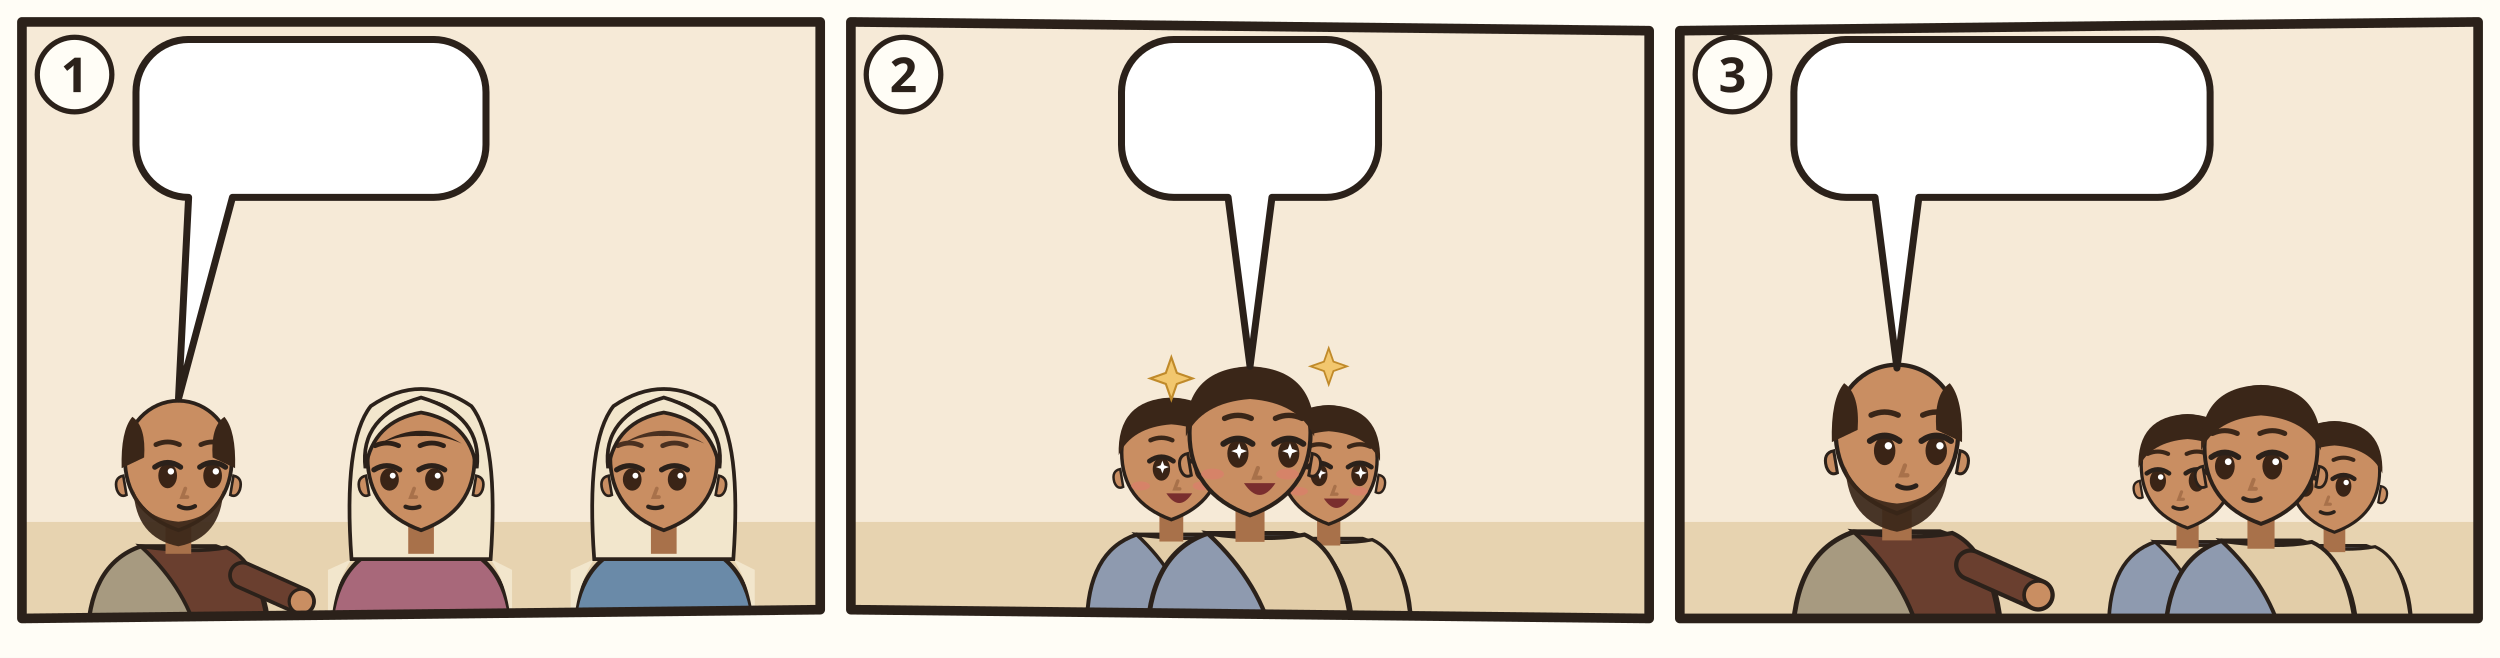
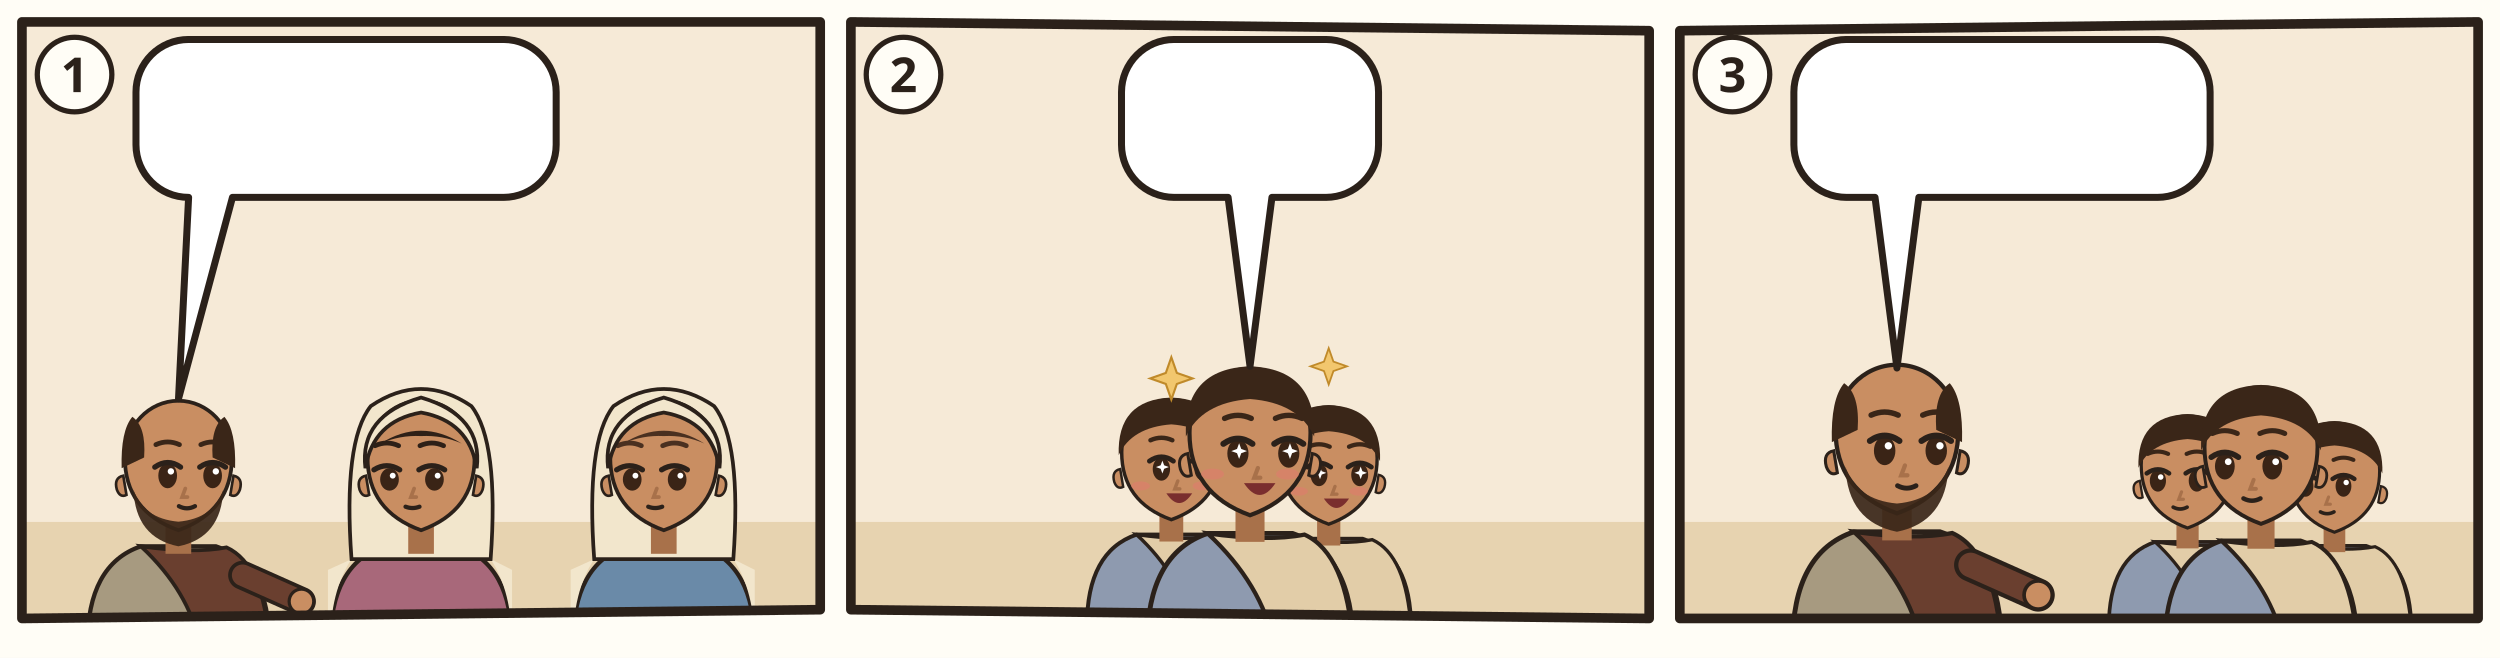
<svg xmlns="http://www.w3.org/2000/svg" viewBox="0 0 380 100">
  <rect width="380" height="100" fill="#FFFDF6" />
  <g transform="translate(2 2) scale(0.6667)">
    <clipPath id="an-cp-php-004-001-009-1">
      <polygon points="2,2 184,2 184,136 2,138" />
    </clipPath>
    <g clip-path="url(#an-cp-php-004-001-009-1)">
      <polygon points="2,2 184,2 184,136 2,138" fill="#F6EAD7" />
      <path d="M0 116h186v24H0z" fill="#E7D3B0" />
      <g transform="translate(37.66667 102.52) scale(1.22)">
        <path d="M-17 34Q-17 19-7 15.6L7 15.6Q17 19 17 34z" fill="#A79A80" stroke="#2B211A" stroke-width=".8" />
        <path d="M-7 15.6Q3 17 9 15.8Q16 19 17 34L4 34Q2 24-7 15.6z" fill="#6A3F2F" stroke="#2B211A" stroke-width=".7" />
        <path d="M12 21L23.0 25.9" stroke="#2B211A" stroke-width="5.4" stroke-linecap="round" />
        <path d="M12 21L23.0 25.9" stroke="#6A3F2F" stroke-width="4" stroke-linecap="round" />
        <circle cx="23.0" cy="25.9" r="2.3" fill="#C98E62" stroke="#2B211A" stroke-width=".6" />
        <path d="M-2.4 11h4.8v6h-4.8z" fill="#A8714A" />
        <path d="M-10 -1Q-10 9 0 12.6Q10 9 10 -1A10 10.6 0 0 0 -10 -1z" fill="#C98E62" stroke="#2B211A" stroke-width=".7" />
        <path d="M10.3 2.4q1.8.4 1.2 2.6-.6 1.6-1.8 1z M-10.3 2.4q-1.8.4-1.2 2.6.6 1.6 1.8 1z" fill="#C98E62" stroke="#2B211A" stroke-width=".5" />
        <path d="M-8.4 5Q-8 14 0 15.6Q8 14 8.4 5Q6.6 10.4 0 11Q-6.6 10.4-8.4 5z" fill="#3A2618" opacity=".92" />
        <ellipse cx="-2.0" cy="2.4" rx="1.75" ry="2.35" fill="#3A2416" />
        <path d="M-4.4 0.8Q-2.0 -0.9 0.4 0.8" fill="none" stroke="#2B211A" stroke-width="1" stroke-linecap="round" />
        <circle cx="-1.4" cy="1.6" r=".6" fill="#FFF" />
        <ellipse cx="6.4" cy="2.4" rx="1.75" ry="2.35" fill="#3A2416" />
        <path d="M4.0 0.8Q6.4 -0.9 8.8 0.8" fill="none" stroke="#2B211A" stroke-width="1" stroke-linecap="round" />
        <circle cx="7.0" cy="1.6" r=".6" fill="#FFF" />
        <path d="M-4.2 -3.4Q-2.0 -4.4 0.2 -3.4M4.2 -3.4Q6.4 -4.4 8.6 -3.4" fill="none" stroke="#3A2618" stroke-width=".9" stroke-linecap="round" />
        <path d="M1.3 4.8l-.6 1.6h1" fill="none" stroke="#A8714A" stroke-width=".7" stroke-linecap="round" />
        <path d="M0.1 8.1Q1.6 8.9 3.1 8.1" fill="none" stroke="#2B211A" stroke-width=".8" stroke-linecap="round" />
        <path d="M-10.6 1Q-10.8-6-8.6-8.6Q-6-6.8-6.4-1z M10.6 1Q10.8-6 8.6-8.6Q6-6.8 6.4-1z" fill="#3A2618" />
      </g>
      <g transform="translate(93.0 102.52) scale(1.22)">
        <path d="M-17 34Q-17 19-7 15.6L7 15.6Q17 19 17 34z" fill="#A8687A" stroke="#2B211A" stroke-width=".8" />
        <path d="M-13 18Q-17 24-17 34h-.4V20zM13 18Q17 24 17 34V20z" fill="#F2E6CC" />
        <path d="M-13 18Q-14.6-4-9.4-10.6Q0-17 9.4-10.6Q14.6-4 13 18z" fill="#F2E6CC" stroke="#2B211A" stroke-width=".7" />
        <path d="M-2.4 11h4.8v6h-4.8z" fill="#A8714A" />
        <path d="M-10 -1Q-10 9 0 12.6Q10 9 10 -1A10 10.6 0 0 0 -10 -1z" fill="#C98E62" stroke="#2B211A" stroke-width=".7" />
        <path d="M10.3 2.4q1.8.4 1.2 2.6-.6 1.6-1.8 1z M-10.3 2.4q-1.8.4-1.2 2.6.6 1.6 1.8 1z" fill="#C98E62" stroke="#2B211A" stroke-width=".5" />
        <ellipse cx="-5.9" cy="3.1" rx="1.75" ry="2.1" fill="#3A2416" />
        <path d="M-8.8 1.3Q-6.4 -0.2 -4.0 1.3" fill="none" stroke="#2B211A" stroke-width="1" stroke-linecap="round" />
        <circle cx="-5.3" cy="2.4" r=".55" fill="#FFF" />
        <ellipse cx="2.5" cy="3.1" rx="1.75" ry="2.1" fill="#3A2416" />
        <path d="M-0.4 1.3Q2.0 -0.2 4.4 1.3" fill="none" stroke="#2B211A" stroke-width="1" stroke-linecap="round" />
        <circle cx="3.1" cy="2.4" r=".55" fill="#FFF" />
        <path d="M-8.6 -3.2Q-6.4 -4.2 -4.2 -3.2M-0.2 -3.2Q2.0 -4.2 4.2 -3.2" fill="none" stroke="#2E2017" stroke-width=".9" stroke-linecap="round" />
        <path d="M-1.3 4.8l-.6 1.6h1" fill="none" stroke="#A8714A" stroke-width=".7" stroke-linecap="round" />
        <path d="M-2.9 8.2Q-1.6 8.7 -0.3 8.2" fill="none" stroke="#2B211A" stroke-width=".8" stroke-linecap="round" />
        <path d="M-7.6-3.6Q0-8.4 7.6-3.6Q4-5.2 0-5Q-4-5.2-7.6-3.6z" fill="#2E2017" />
        <path d="M-10.4 1Q-11.6-8.8 0-12.2Q11.6-8.8 10.4 1Q9-7.8 0-9.4Q-9-7.8-10.4 1z" fill="#F2E6CC" stroke="#2B211A" stroke-width=".7" />
      </g>
      <g transform="translate(148.3333 102.52) scale(1.22)">
        <path d="M-17 34Q-17 19-7 15.6L7 15.6Q17 19 17 34z" fill="#6A8AA8" stroke="#2B211A" stroke-width=".8" />
        <path d="M-13 18Q-17 24-17 34h-.4V20zM13 18Q17 24 17 34V20z" fill="#F2E6CC" />
        <path d="M-13 18Q-14.6-4-9.4-10.6Q0-17 9.4-10.6Q14.6-4 13 18z" fill="#F2E6CC" stroke="#2B211A" stroke-width=".7" />
        <path d="M-2.4 11h4.8v6h-4.8z" fill="#A8714A" />
        <path d="M-10 -1Q-10 9 0 12.6Q10 9 10 -1A10 10.6 0 0 0 -10 -1z" fill="#C98E62" stroke="#2B211A" stroke-width=".7" />
        <path d="M10.3 2.4q1.8.4 1.2 2.6-.6 1.6-1.8 1z M-10.3 2.4q-1.8.4-1.2 2.6.6 1.6 1.8 1z" fill="#C98E62" stroke="#2B211A" stroke-width=".5" />
        <ellipse cx="-5.9" cy="3.1" rx="1.75" ry="2.1" fill="#3A2416" />
        <path d="M-8.8 1.3Q-6.4 -0.2 -4.0 1.3" fill="none" stroke="#2B211A" stroke-width="1" stroke-linecap="round" />
        <circle cx="-5.3" cy="2.4" r=".55" fill="#FFF" />
        <ellipse cx="2.5" cy="3.1" rx="1.75" ry="2.1" fill="#3A2416" />
        <path d="M-0.4 1.3Q2.0 -0.2 4.4 1.3" fill="none" stroke="#2B211A" stroke-width="1" stroke-linecap="round" />
        <circle cx="3.1" cy="2.4" r=".55" fill="#FFF" />
        <path d="M-8.6 -3.2Q-6.4 -4.2 -4.2 -3.2M-0.2 -3.2Q2.0 -4.2 4.2 -3.2" fill="none" stroke="#4A3020" stroke-width=".9" stroke-linecap="round" />
        <path d="M-1.3 4.8l-.6 1.6h1" fill="none" stroke="#A8714A" stroke-width=".7" stroke-linecap="round" />
        <path d="M-2.9 8.2Q-1.6 8.7 -0.3 8.2" fill="none" stroke="#2B211A" stroke-width=".8" stroke-linecap="round" />
        <path d="M-7.6-3.6Q0-8.4 7.6-3.6Q4-5.2 0-5Q-4-5.2-7.6-3.6z" fill="#4A3020" />
        <path d="M-10.4 1Q-11.6-8.8 0-12.2Q11.6-8.8 10.4 1Q9-7.8 0-9.4Q-9-7.8-10.4 1z" fill="#F2E6CC" stroke="#2B211A" stroke-width=".7" />
      </g>
      <use href="#an-kette" x="20.0" y="113" width="24" height="11" />
      <g>
-         <path d="M40 6H95.8A12 12 0 0 1 107.8 18V30A12 12 0 0 1 95.8 42L50 42L37.7 87.9L40 42H40A12 12 0 0 1 28 30V18A12 12 0 0 1 40 6Z" fill="#FFFFFF" stroke="#2B211A" stroke-width="1.6" stroke-linejoin="round" />
+         <path d="M40 6H111.8A12 12 0 0 1 123.8 18V30A12 12 0 0 1 111.8 42L50 42L37.7 87.9L40 42H40A12 12 0 0 1 28 30V18A12 12 0 0 1 40 6Z" fill="#FFFFFF" stroke="#2B211A" stroke-width="1.6" stroke-linejoin="round" />
        <use href="#an-p-euodia" x="34" y="12" width="16.9" height="24" />
        <use href="#an-p-syntyche" x="55.9" y="12" width="16.9" height="24" />
-         <use href="#an-z-einheit" x="77.8" y="12" width="24.0" height="24" />
+         <use href="#an-z-einheit" x="77.8" y="12" width="40.0" height="24" />
      </g>
    </g>
    <polygon points="2,2 184,2 184,136 2,138" fill="none" stroke="#2B211A" stroke-width="2.2" stroke-linejoin="round" />
    <circle cx="14" cy="14" r="8.5" fill="#FFFDF6" stroke="#2B211A" stroke-width="1.2" />
    <text x="14" y="18" text-anchor="middle" font-family="sans-serif" font-size="11" font-weight="700" fill="#2B211A">1</text>
  </g>
  <g transform="translate(128 2) scale(0.6667)">
    <clipPath id="an-cp-php-004-001-009-2">
      <polygon points="2,2 184,4 184,138 2,136" />
    </clipPath>
    <g clip-path="url(#an-cp-php-004-001-009-2)">
      <polygon points="2,2 184,4 184,138 2,136" fill="#F6EAD7" />
      <path d="M0 116h186v24H0z" fill="#E7D3B0" />
      <use href="#an-gott" x="140" y="3" width="40" height="40" />
      <g transform="translate(75.06 101.22) scale(1.1316)">
        <path d="M-17 34Q-17 19-7 15.6L7 15.6Q17 19 17 34z" fill="#8E9AAF" stroke="#2B211A" stroke-width=".8" />
        <path d="M-7 15.6Q3 17 9 15.8Q16 19 17 34L4 34Q2 24-7 15.6z" fill="#E2CDA8" stroke="#2B211A" stroke-width=".7" />
        <path d="M-2.4 11h4.8v6h-4.8z" fill="#A8714A" />
        <path d="M-10 -1Q-10 9 0 12.6Q10 9 10 -1A10 10.6 0 0 0 -10 -1z" fill="#C98E62" stroke="#2B211A" stroke-width=".7" />
        <path d="M10.3 2.4q1.8.4 1.2 2.6-.6 1.6-1.8 1z M-10.3 2.4q-1.8.4-1.2 2.6.6 1.6 1.8 1z" fill="#C98E62" stroke="#2B211A" stroke-width=".5" />
        <ellipse cx="-2.0" cy="2.4" rx="1.75" ry="2.35" fill="#3A2416" />
        <path d="M-4.4 0.8Q-2.0 -0.9 0.4 0.8" fill="none" stroke="#2B211A" stroke-width="1" stroke-linecap="round" />
        <path d="M-1.8 0.7l.35 .95.95 .35-.95 .35-.35 .95-.35-.95-.95-.35.95-.35z" fill="#FFF" />
        <ellipse cx="6.4" cy="2.4" rx="1.75" ry="2.35" fill="#3A2416" />
        <path d="M4.0 0.8Q6.4 -0.9 8.8 0.8" fill="none" stroke="#2B211A" stroke-width="1" stroke-linecap="round" />
        <path d="M6.6 0.7l.35 .95.95 .35-.95 .35-.35 .95-.35-.95-.95-.35.95-.35z" fill="#FFF" />
        <path d="M-4.2 -3.4Q-2.0 -4.4 0.2 -3.4M4.2 -3.4Q6.4 -4.4 8.6 -3.4" fill="none" stroke="#3A2618" stroke-width=".9" stroke-linecap="round" />
        <path d="M1.3 4.8l-.6 1.6h1" fill="none" stroke="#A8714A" stroke-width=".7" stroke-linecap="round" />
        <ellipse cx="-6.2" cy="5.8" rx="1.9" ry=".9" fill="#E07A6E" opacity=".55" />
        <ellipse cx="6.2" cy="5.8" rx="1.9" ry=".9" fill="#E07A6E" opacity=".55" />
        <path d="M-1.0 7.3Q1.6 11.2 4.2 7.3z" fill="#7A2E2E" />
        <path d="M-10.6-.4Q-11-11.6 0-12Q11-11.6 10.6-.4Q8-6 0-6.6Q-8-6-10.6-.4z" fill="#3A2618" />
      </g>
      <g transform="translate(110.94 102.6) scale(1.104)">
        <path d="M-17 34Q-17 19-7 15.6L7 15.6Q17 19 17 34z" fill="#8E9AAF" stroke="#2B211A" stroke-width=".8" />
        <path d="M-7 15.6Q3 17 9 15.8Q16 19 17 34L4 34Q2 24-7 15.6z" fill="#E2CDA8" stroke="#2B211A" stroke-width=".7" />
        <path d="M-2.4 11h4.8v6h-4.8z" fill="#A8714A" />
        <path d="M-10 -1Q-10 9 0 12.6Q10 9 10 -1A10 10.6 0 0 0 -10 -1z" fill="#C98E62" stroke="#2B211A" stroke-width=".7" />
        <path d="M10.3 2.4q1.8.4 1.2 2.6-.6 1.6-1.8 1z M-10.3 2.4q-1.8.4-1.2 2.6.6 1.6 1.8 1z" fill="#C98E62" stroke="#2B211A" stroke-width=".5" />
        <ellipse cx="-2.0" cy="2.4" rx="1.75" ry="2.35" fill="#3A2416" />
        <path d="M-4.4 0.8Q-2.0 -0.9 0.4 0.8" fill="none" stroke="#2B211A" stroke-width="1" stroke-linecap="round" />
        <path d="M-1.8 0.7l.35 .95.95 .35-.95 .35-.35 .95-.35-.95-.95-.35.95-.35z" fill="#FFF" />
        <ellipse cx="6.4" cy="2.4" rx="1.75" ry="2.35" fill="#3A2416" />
        <path d="M4.0 0.8Q6.4 -0.9 8.8 0.8" fill="none" stroke="#2B211A" stroke-width="1" stroke-linecap="round" />
        <path d="M6.6 0.7l.35 .95.95 .35-.95 .35-.35 .95-.35-.95-.95-.35.95-.35z" fill="#FFF" />
        <path d="M-4.2 -3.4Q-2.0 -4.4 0.2 -3.4M4.2 -3.4Q6.4 -4.4 8.6 -3.4" fill="none" stroke="#3A2618" stroke-width=".9" stroke-linecap="round" />
        <path d="M1.3 4.8l-.6 1.6h1" fill="none" stroke="#A8714A" stroke-width=".7" stroke-linecap="round" />
        <ellipse cx="-6.2" cy="5.8" rx="1.9" ry=".9" fill="#E07A6E" opacity=".55" />
        <ellipse cx="6.2" cy="5.8" rx="1.9" ry=".9" fill="#E07A6E" opacity=".55" />
        <path d="M-1.0 7.3Q1.6 11.2 4.2 7.3z" fill="#7A2E2E" />
        <path d="M-10.6-.4Q-11-11.6 0-12Q11-11.6 10.6-.4Q8-6 0-6.6Q-8-6-10.6-.4z" fill="#3A2618" />
      </g>
      <g transform="translate(93.0 97.08) scale(1.38)">
        <path d="M-17 34Q-17 19-7 15.6L7 15.6Q17 19 17 34z" fill="#8E9AAF" stroke="#2B211A" stroke-width=".8" />
        <path d="M-7 15.6Q3 17 9 15.8Q16 19 17 34L4 34Q2 24-7 15.6z" fill="#E2CDA8" stroke="#2B211A" stroke-width=".7" />
        <path d="M-2.4 11h4.8v6h-4.8z" fill="#A8714A" />
        <path d="M-10 -1Q-10 9 0 12.6Q10 9 10 -1A10 10.6 0 0 0 -10 -1z" fill="#C98E62" stroke="#2B211A" stroke-width=".7" />
        <path d="M10.3 2.4q1.8.4 1.2 2.6-.6 1.6-1.8 1z M-10.3 2.4q-1.8.4-1.2 2.6.6 1.6 1.8 1z" fill="#C98E62" stroke="#2B211A" stroke-width=".5" />
        <ellipse cx="-2.0" cy="2.4" rx="1.75" ry="2.35" fill="#3A2416" />
        <path d="M-4.4 0.8Q-2.0 -0.9 0.4 0.8" fill="none" stroke="#2B211A" stroke-width="1" stroke-linecap="round" />
        <path d="M-1.8 0.7l.35 .95.95 .35-.95 .35-.35 .95-.35-.95-.95-.35.95-.35z" fill="#FFF" />
        <ellipse cx="6.4" cy="2.4" rx="1.75" ry="2.35" fill="#3A2416" />
        <path d="M4.0 0.8Q6.4 -0.9 8.8 0.8" fill="none" stroke="#2B211A" stroke-width="1" stroke-linecap="round" />
        <path d="M6.6 0.7l.35 .95.95 .35-.95 .35-.35 .95-.35-.95-.95-.35.95-.35z" fill="#FFF" />
        <path d="M-4.2 -3.4Q-2.0 -4.4 0.2 -3.4M4.2 -3.4Q6.4 -4.4 8.6 -3.4" fill="none" stroke="#3A2618" stroke-width=".9" stroke-linecap="round" />
        <path d="M1.3 4.8l-.6 1.6h1" fill="none" stroke="#A8714A" stroke-width=".7" stroke-linecap="round" />
        <ellipse cx="-6.2" cy="5.8" rx="1.9" ry=".9" fill="#E07A6E" opacity=".55" />
        <ellipse cx="6.2" cy="5.8" rx="1.9" ry=".9" fill="#E07A6E" opacity=".55" />
        <path d="M-1.0 7.3Q1.6 11.2 4.2 7.3z" fill="#7A2E2E" />
        <path d="M-10.6-.4Q-11-11.6 0-12Q11-11.6 10.6-.4Q8-6 0-6.6Q-8-6-10.6-.4z" fill="#3A2618" />
        <use href="#an-z-beten" x="-4" y="18" width="16" height="12" />
      </g>
      <path transform="translate(75.06 83.28) scale(0.966)" d="M0-5l1.3 3.7 3.7 1.3-3.7 1.3L0 5l-1.3-3.7L-5 0l3.7-1.3z" fill="#F2C76E" stroke="#C08A2A" stroke-width=".5" />
      <path transform="translate(110.94 80.52) scale(0.828)" d="M0-5l1.3 3.7 3.7 1.3-3.7 1.3L0 5l-1.3-3.7L-5 0l3.7-1.3z" fill="#F2C76E" stroke="#C08A2A" stroke-width=".5" />
-       <use href="#an-z-friede" x="112.6" y="73.3" width="24" height="18" />
+       <use href="#an-z-friede" x="112.6" y="74.9" width="22" height="14" />
      <g>
        <path d="M75.7 6H110.3A12 12 0 0 1 122.3 18V30A12 12 0 0 1 110.3 42L98 42L93 80.5L88 42H75.7A12 12 0 0 1 63.7 30V18A12 12 0 0 1 75.7 6Z" fill="#FFFFFF" stroke="#2B211A" stroke-width="1.6" stroke-linejoin="round" />
        <use href="#an-z-sorge" x="69.7" y="12" width="19.6" height="24" />
        <use href="#an-z-beten" x="94.3" y="12" width="22.0" height="24" />
      </g>
    </g>
    <polygon points="2,2 184,4 184,138 2,136" fill="none" stroke="#2B211A" stroke-width="2.2" stroke-linejoin="round" />
    <circle cx="14" cy="14" r="8.5" fill="#FFFDF6" stroke="#2B211A" stroke-width="1.2" />
    <text x="14" y="18" text-anchor="middle" font-family="sans-serif" font-size="11" font-weight="700" fill="#2B211A">2</text>
  </g>
  <g transform="translate(254 2) scale(0.6667)">
    <clipPath id="an-cp-php-004-001-009-3">
      <polygon points="2,4 184,2 184,138 2,138" />
    </clipPath>
    <g clip-path="url(#an-cp-php-004-001-009-3)">
      <polygon points="2,4 184,2 184,138 2,138" fill="#F6EAD7" />
      <path d="M0 116h186v24H0z" fill="#E7D3B0" />
      <g transform="translate(51.5 96.4) scale(1.4)">
        <path d="M-17 34Q-17 19-7 15.6L7 15.6Q17 19 17 34z" fill="#A79A80" stroke="#2B211A" stroke-width=".8" />
        <path d="M-7 15.6Q3 17 9 15.8Q16 19 17 34L4 34Q2 24-7 15.6z" fill="#6A3F2F" stroke="#2B211A" stroke-width=".7" />
        <path d="M12 21L23.0 25.9" stroke="#2B211A" stroke-width="5.4" stroke-linecap="round" />
        <path d="M12 21L23.0 25.9" stroke="#6A3F2F" stroke-width="4" stroke-linecap="round" />
        <circle cx="23.0" cy="25.9" r="2.3" fill="#C98E62" stroke="#2B211A" stroke-width=".6" />
        <path d="M-2.4 11h4.8v6h-4.8z" fill="#A8714A" />
        <path d="M-10 -1Q-10 9 0 12.6Q10 9 10 -1A10 10.6 0 0 0 -10 -1z" fill="#C98E62" stroke="#2B211A" stroke-width=".7" />
        <path d="M10.3 2.4q1.8.4 1.2 2.6-.6 1.6-1.8 1z M-10.3 2.4q-1.8.4-1.2 2.6.6 1.6 1.8 1z" fill="#C98E62" stroke="#2B211A" stroke-width=".5" />
        <path d="M-8.4 5Q-8 14 0 15.6Q8 14 8.4 5Q6.6 10.4 0 11Q-6.6 10.4-8.4 5z" fill="#3A2618" opacity=".92" />
        <ellipse cx="-2.0" cy="2.4" rx="1.75" ry="2.35" fill="#3A2416" />
        <path d="M-4.4 0.8Q-2.0 -0.9 0.4 0.8" fill="none" stroke="#2B211A" stroke-width="1" stroke-linecap="round" />
        <circle cx="-1.4" cy="1.6" r=".6" fill="#FFF" />
        <ellipse cx="6.4" cy="2.4" rx="1.75" ry="2.35" fill="#3A2416" />
        <path d="M4.0 0.8Q6.4 -0.9 8.8 0.8" fill="none" stroke="#2B211A" stroke-width="1" stroke-linecap="round" />
        <circle cx="7.0" cy="1.6" r=".6" fill="#FFF" />
        <path d="M-4.2 -3.4Q-2.0 -4.4 0.2 -3.4M4.2 -3.4Q6.4 -4.4 8.6 -3.4" fill="none" stroke="#3A2618" stroke-width=".9" stroke-linecap="round" />
        <path d="M1.3 4.8l-.6 1.6h1" fill="none" stroke="#A8714A" stroke-width=".7" stroke-linecap="round" />
        <path d="M0.1 8.1Q1.6 8.9 3.1 8.1" fill="none" stroke="#2B211A" stroke-width=".8" stroke-linecap="round" />
        <path d="M-10.6 1Q-10.8-6-8.6-8.6Q-6-6.8-6.4-1z M10.6 1Q10.8-6 8.6-8.6Q6-6.8 6.4-1z" fill="#3A2618" />
      </g>
      <g transform="translate(117.756 104.072) scale(1.05616)">
        <path d="M-17 34Q-17 19-7 15.6L7 15.6Q17 19 17 34z" fill="#8E9AAF" stroke="#2B211A" stroke-width=".8" />
        <path d="M-7 15.6Q3 17 9 15.8Q16 19 17 34L4 34Q2 24-7 15.6z" fill="#E2CDA8" stroke="#2B211A" stroke-width=".7" />
        <path d="M-2.4 11h4.8v6h-4.8z" fill="#A8714A" />
        <path d="M-10 -1Q-10 9 0 12.6Q10 9 10 -1A10 10.6 0 0 0 -10 -1z" fill="#C98E62" stroke="#2B211A" stroke-width=".7" />
        <path d="M10.3 2.4q1.8.4 1.2 2.6-.6 1.6-1.8 1z M-10.3 2.4q-1.8.4-1.2 2.6.6 1.6 1.8 1z" fill="#C98E62" stroke="#2B211A" stroke-width=".5" />
        <ellipse cx="-6.4" cy="2.4" rx="1.75" ry="2.35" fill="#3A2416" />
        <path d="M-8.8 0.8Q-6.4 -0.9 -4.0 0.8" fill="none" stroke="#2B211A" stroke-width="1" stroke-linecap="round" />
        <circle cx="-5.8" cy="1.6" r=".6" fill="#FFF" />
        <ellipse cx="2.0" cy="2.4" rx="1.75" ry="2.35" fill="#3A2416" />
        <path d="M-0.4 0.8Q2.0 -0.9 4.4 0.8" fill="none" stroke="#2B211A" stroke-width="1" stroke-linecap="round" />
        <circle cx="2.6" cy="1.6" r=".6" fill="#FFF" />
        <path d="M-8.6 -3.4Q-6.4 -4.4 -4.2 -3.4M-0.2 -3.4Q2.0 -4.4 4.2 -3.4" fill="none" stroke="#3A2618" stroke-width=".9" stroke-linecap="round" />
        <path d="M-1.3 4.8l-.6 1.6h1" fill="none" stroke="#A8714A" stroke-width=".7" stroke-linecap="round" />
        <path d="M-3.1 8.1Q-1.6 8.9 -0.1 8.1" fill="none" stroke="#2B211A" stroke-width=".8" stroke-linecap="round" />
        <path d="M-10.6-.4Q-11-11.6 0-12Q11-11.6 10.6-.4Q8-6 0-6.6Q-8-6-10.6-.4z" fill="#3A2618" />
      </g>
      <g transform="translate(151.244 105.36) scale(1.0304)">
        <path d="M-17 34Q-17 19-7 15.6L7 15.6Q17 19 17 34z" fill="#8E9AAF" stroke="#2B211A" stroke-width=".8" />
        <path d="M-7 15.6Q3 17 9 15.8Q16 19 17 34L4 34Q2 24-7 15.6z" fill="#E2CDA8" stroke="#2B211A" stroke-width=".7" />
        <path d="M-2.4 11h4.8v6h-4.8z" fill="#A8714A" />
        <path d="M-10 -1Q-10 9 0 12.6Q10 9 10 -1A10 10.6 0 0 0 -10 -1z" fill="#C98E62" stroke="#2B211A" stroke-width=".7" />
        <path d="M10.3 2.4q1.8.4 1.2 2.6-.6 1.6-1.8 1z M-10.3 2.4q-1.8.4-1.2 2.6.6 1.6 1.8 1z" fill="#C98E62" stroke="#2B211A" stroke-width=".5" />
        <ellipse cx="-6.4" cy="2.4" rx="1.75" ry="2.35" fill="#3A2416" />
        <path d="M-8.8 0.8Q-6.4 -0.9 -4.0 0.8" fill="none" stroke="#2B211A" stroke-width="1" stroke-linecap="round" />
        <circle cx="-5.8" cy="1.6" r=".6" fill="#FFF" />
        <ellipse cx="2.0" cy="2.4" rx="1.75" ry="2.35" fill="#3A2416" />
        <path d="M-0.4 0.8Q2.0 -0.9 4.4 0.8" fill="none" stroke="#2B211A" stroke-width="1" stroke-linecap="round" />
        <circle cx="2.6" cy="1.6" r=".6" fill="#FFF" />
        <path d="M-8.6 -3.4Q-6.4 -4.4 -4.2 -3.4M-0.2 -3.4Q2.0 -4.4 4.2 -3.4" fill="none" stroke="#3A2618" stroke-width=".9" stroke-linecap="round" />
        <path d="M-1.3 4.8l-.6 1.6h1" fill="none" stroke="#A8714A" stroke-width=".7" stroke-linecap="round" />
        <path d="M-3.1 8.1Q-1.6 8.9 -0.1 8.1" fill="none" stroke="#2B211A" stroke-width=".8" stroke-linecap="round" />
        <path d="M-10.6-.4Q-11-11.6 0-12Q11-11.6 10.6-.4Q8-6 0-6.6Q-8-6-10.6-.4z" fill="#3A2618" />
      </g>
      <g transform="translate(134.5 100.208) scale(1.288)">
        <path d="M-17 34Q-17 19-7 15.6L7 15.6Q17 19 17 34z" fill="#8E9AAF" stroke="#2B211A" stroke-width=".8" />
        <path d="M-7 15.6Q3 17 9 15.8Q16 19 17 34L4 34Q2 24-7 15.6z" fill="#E2CDA8" stroke="#2B211A" stroke-width=".7" />
        <path d="M-2.4 11h4.8v6h-4.8z" fill="#A8714A" />
        <path d="M-10 -1Q-10 9 0 12.6Q10 9 10 -1A10 10.6 0 0 0 -10 -1z" fill="#C98E62" stroke="#2B211A" stroke-width=".7" />
        <path d="M10.3 2.4q1.8.4 1.2 2.6-.6 1.6-1.8 1z M-10.3 2.4q-1.8.4-1.2 2.6.6 1.6 1.8 1z" fill="#C98E62" stroke="#2B211A" stroke-width=".5" />
        <ellipse cx="-6.4" cy="2.4" rx="1.75" ry="2.35" fill="#3A2416" />
        <path d="M-8.8 0.8Q-6.4 -0.9 -4.0 0.8" fill="none" stroke="#2B211A" stroke-width="1" stroke-linecap="round" />
        <circle cx="-5.8" cy="1.6" r=".6" fill="#FFF" />
        <ellipse cx="2.0" cy="2.4" rx="1.75" ry="2.35" fill="#3A2416" />
        <path d="M-0.4 0.8Q2.0 -0.9 4.4 0.8" fill="none" stroke="#2B211A" stroke-width="1" stroke-linecap="round" />
        <circle cx="2.6" cy="1.6" r=".6" fill="#FFF" />
        <path d="M-8.6 -3.4Q-6.4 -4.4 -4.2 -3.4M-0.2 -3.4Q2.0 -4.4 4.2 -3.4" fill="none" stroke="#3A2618" stroke-width=".9" stroke-linecap="round" />
        <path d="M-1.3 4.8l-.6 1.6h1" fill="none" stroke="#A8714A" stroke-width=".7" stroke-linecap="round" />
        <path d="M-3.1 8.1Q-1.6 8.9 -0.1 8.1" fill="none" stroke="#2B211A" stroke-width=".8" stroke-linecap="round" />
        <path d="M-10.6-.4Q-11-11.6 0-12Q11-11.6 10.6-.4Q8-6 0-6.6Q-8-6-10.6-.4z" fill="#3A2618" />
      </g>
      <use href="#an-kette" x="26.0" y="113" width="24" height="11" />
-       <use href="#an-z-friede" x="122.5" y="63.8" width="24" height="18" />
+       <use href="#an-z-friede" x="123.5" y="67.8" width="22" height="14" />
      <g>
        <path d="M40 6H110.9A12 12 0 0 1 122.9 18V30A12 12 0 0 1 110.9 42L56.5 42L51.5 80.9L46.5 42H40A12 12 0 0 1 28 30V18A12 12 0 0 1 40 6Z" fill="#FFFFFF" stroke="#2B211A" stroke-width="1.6" stroke-linejoin="round" />
        <use href="#an-p-paulus" x="34" y="12" width="16.9" height="24" />
        <use href="#an-z-hoeren" x="55.9" y="12" width="28.4" height="24" />
        <use href="#an-z-gute-werke" x="89.3" y="12" width="27.7" height="24" />
      </g>
    </g>
    <polygon points="2,4 184,2 184,138 2,138" fill="none" stroke="#2B211A" stroke-width="2.2" stroke-linejoin="round" />
    <circle cx="14" cy="14" r="8.5" fill="#FFFDF6" stroke="#2B211A" stroke-width="1.2" />
    <text x="14" y="18" text-anchor="middle" font-family="sans-serif" font-size="11" font-weight="700" fill="#2B211A">3</text>
  </g>
</svg>
